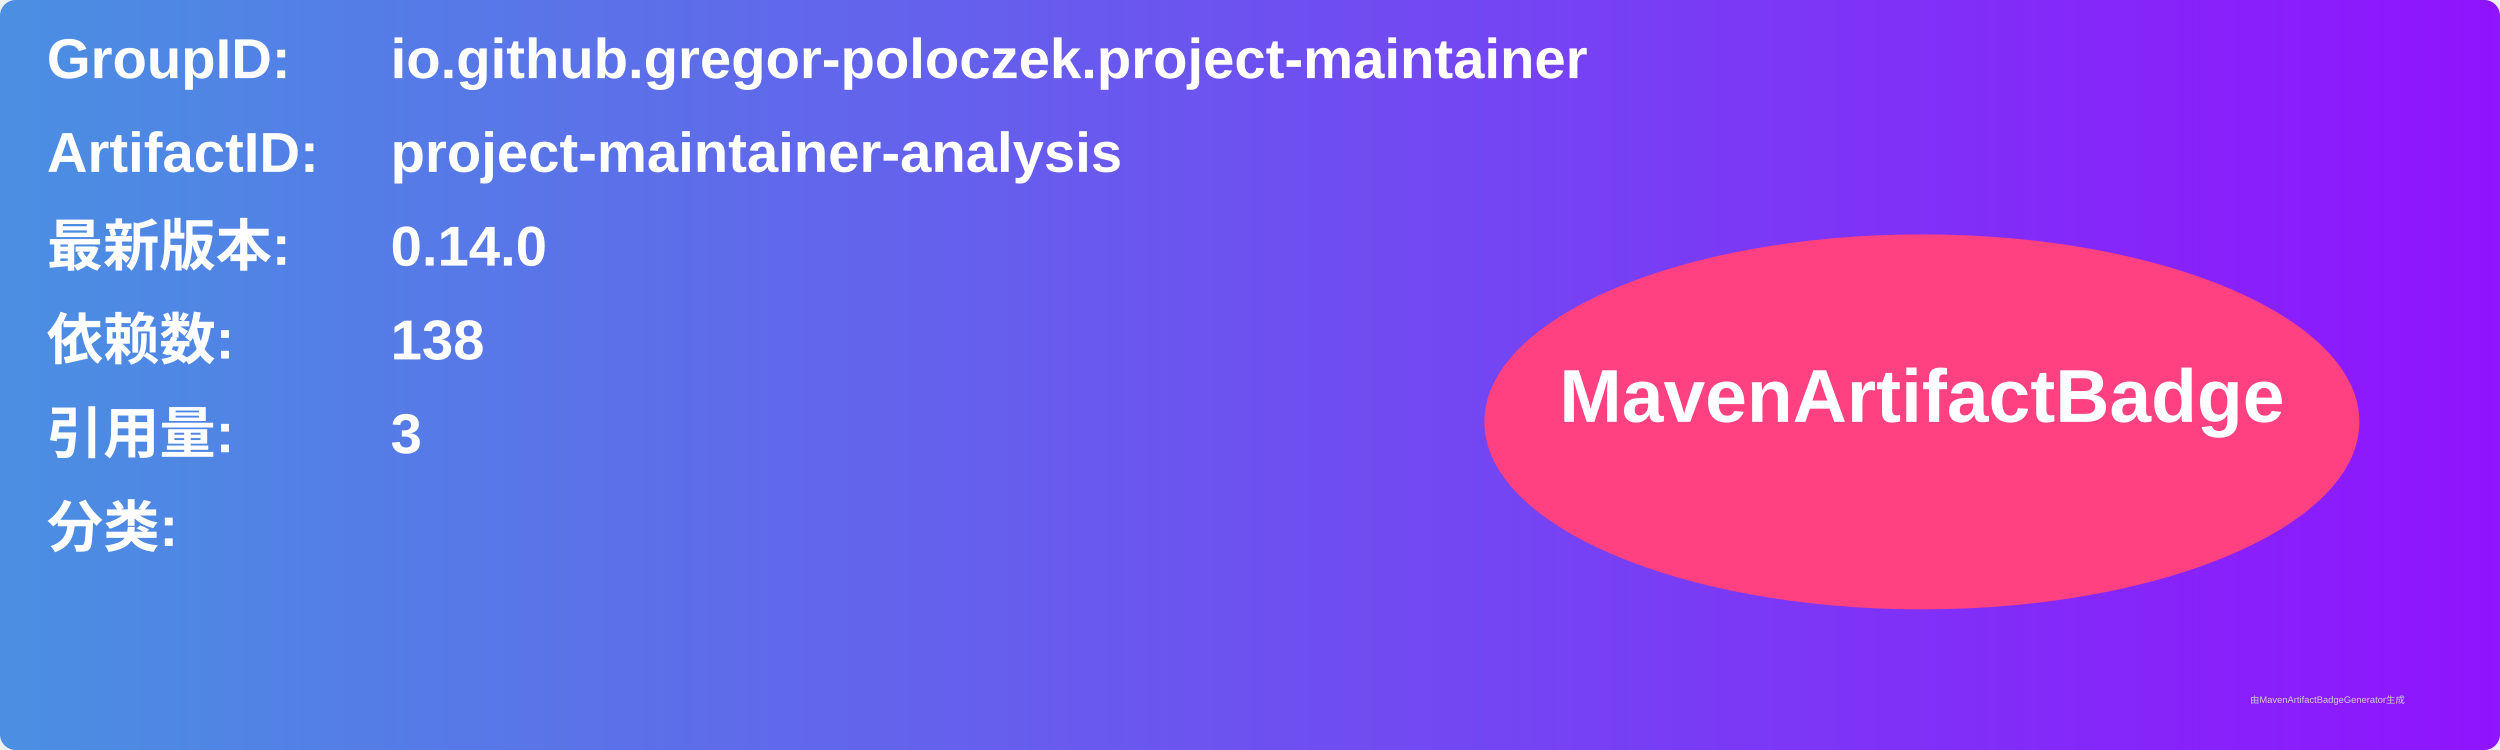
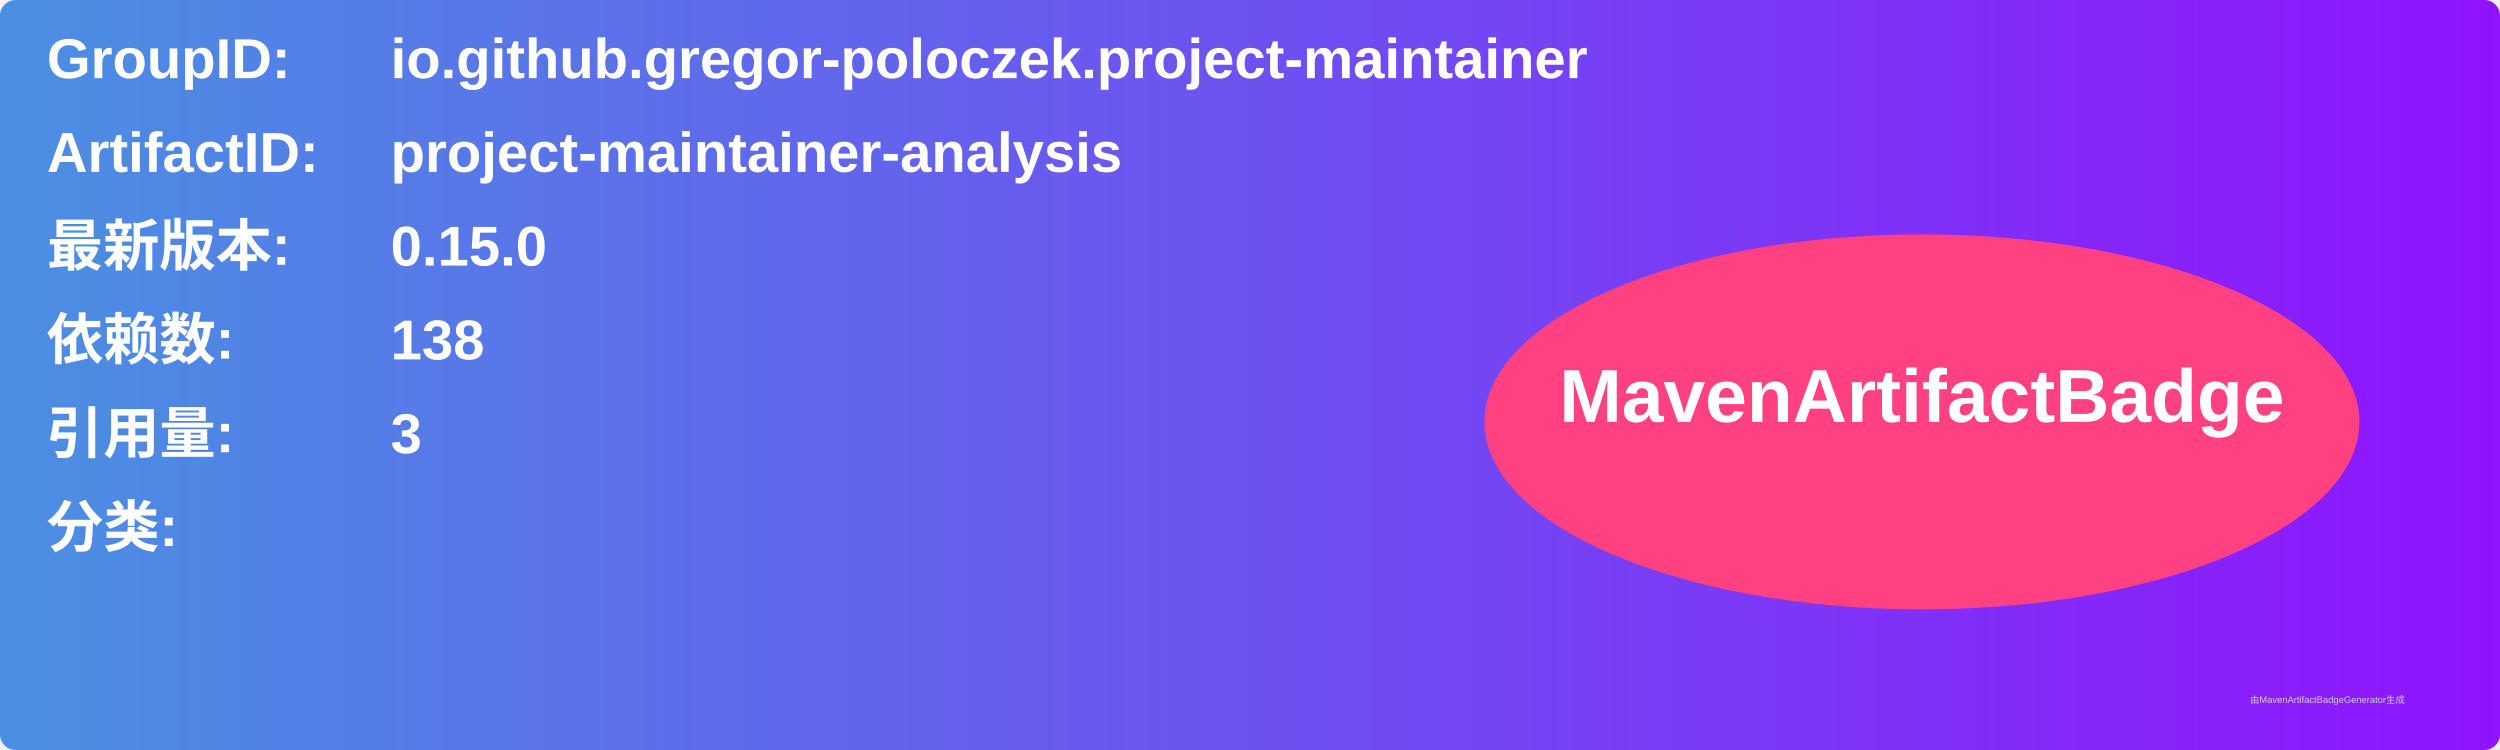
<svg xmlns="http://www.w3.org/2000/svg" width="800" height="240" viewBox="0 0 800 240">
  <linearGradient id="grad" x1="0%" y1="0%" x2="100%" y2="0%">
    <stop offset="0%" stop-color="#4a90e2" />
    <stop offset="100%" stop-color="#9013fe" />
  </linearGradient>
  <rect width="100%" height="100%" rx="5" ry="5" fill="url(#grad)" />
  <g transform="translate(15, 15)">
    <text x="0" y="10" font-family="Arial" font-size="18" fill="white" font-weight="bold" width="260">GroupID:</text>
    <text x="110" y="10" font-family="Arial" font-size="18" fill="white" font-weight="bold" width="460">io.github.gregor-poloczek.project-maintainer</text>
    <text x="0" y="40" font-family="Arial" font-size="18" fill="white" font-weight="bold" width="260">ArtifactID:</text>
    <text x="110" y="40" font-family="Arial" font-size="18" fill="white" font-weight="bold" width="460">project-maintainer-analysis</text>
    <text x="0" y="70" font-family="Arial" font-size="18" fill="white" font-weight="bold">最新版本:</text>
    <text x="110" y="70" font-family="Arial" font-size="18" fill="white" font-weight="bold">
-       <tspan font-weight="bold">0.14.0</tspan>
+       <tspan font-weight="bold">0.15.0</tspan>
    </text>
    <text x="0" y="100" font-family="Arial" font-size="18" fill="white" font-weight="bold">依赖数: </text>
    <text x="110" y="100" font-family="Arial" font-size="18" fill="white">
      <tspan font-weight="bold">138</tspan>
    </text>
    <text x="0" y="130" font-family="Arial" font-size="18" fill="white" font-weight="bold">引用量: </text>
    <text x="110" y="130" font-family="Arial" font-size="18" fill="white">
      <tspan font-weight="bold">3</tspan>
    </text>
    <text x="0" y="160" font-family="Arial" font-size="18" fill="white" font-weight="bold">分类:</text>
    <text x="10" y="190" font-family="Arial" font-size="10" fill="white">
      <tspan font-weight="bold" />
    </text>
    <ellipse cx="600" cy="120" rx="140" ry="60" fill="#ff4081" />
    <text x="600" y="120" text-anchor="middle" font-family="Arial" font-size="24" fill="white" font-weight="bold">MavenArtifactBadge</text>
  </g>
  <text x="720" y="225" font-family="Arial" font-size="3" fill="#d0d0d0">由MavenArtifactBadgeGenerator生成</text>
</svg>
